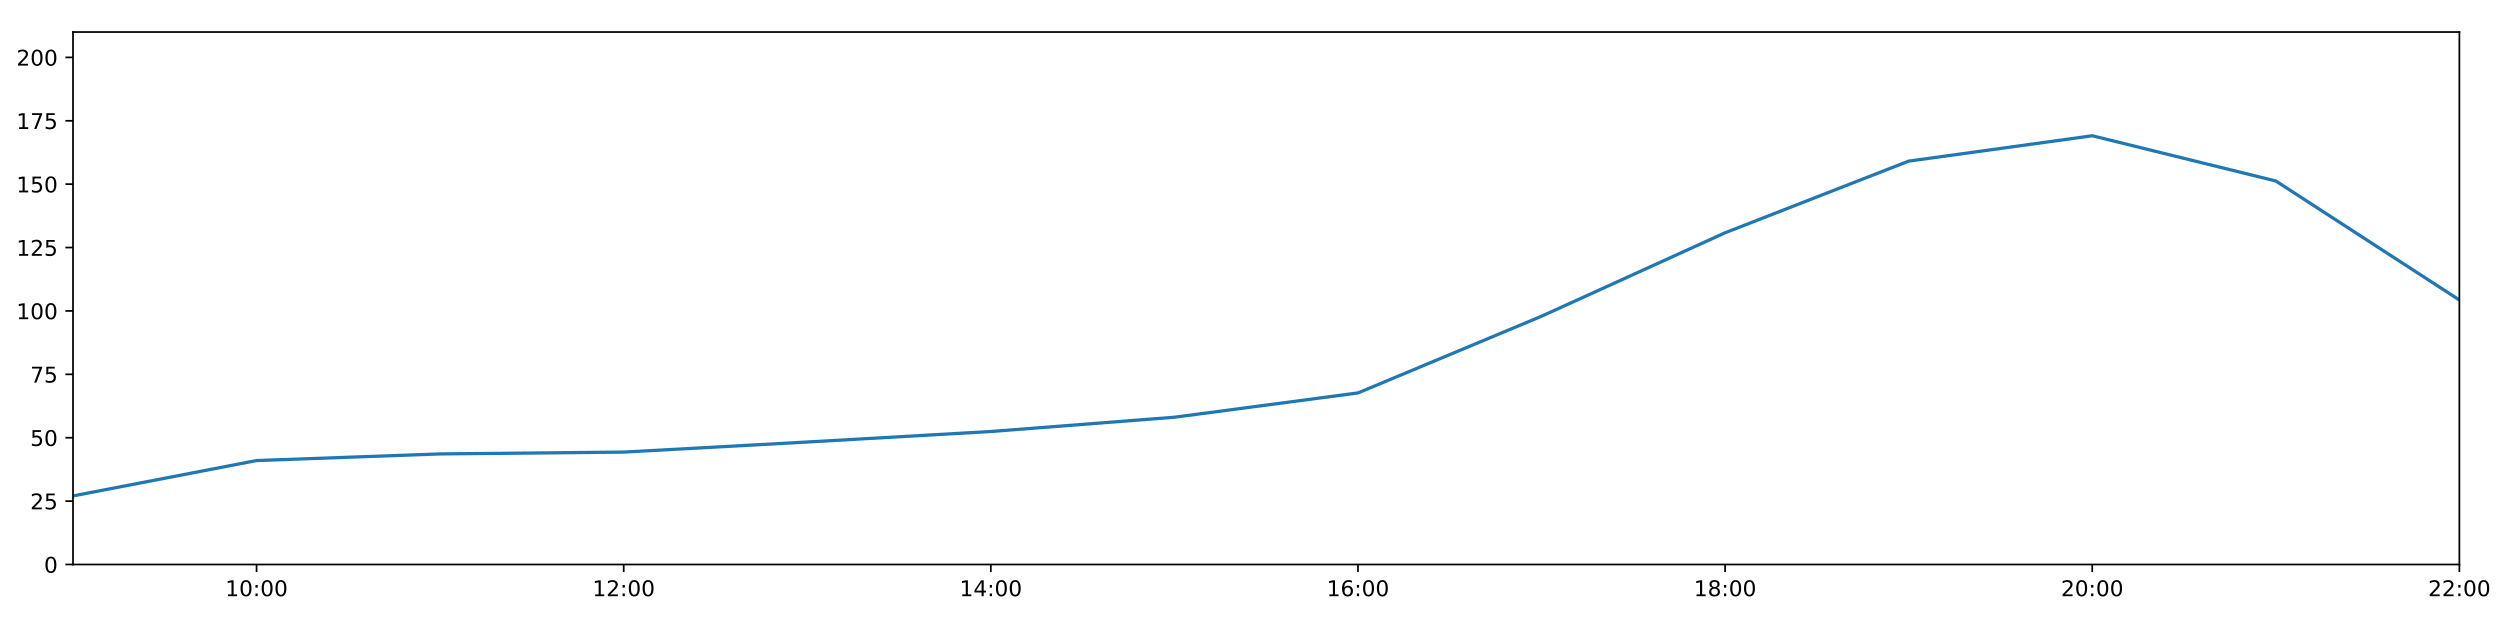
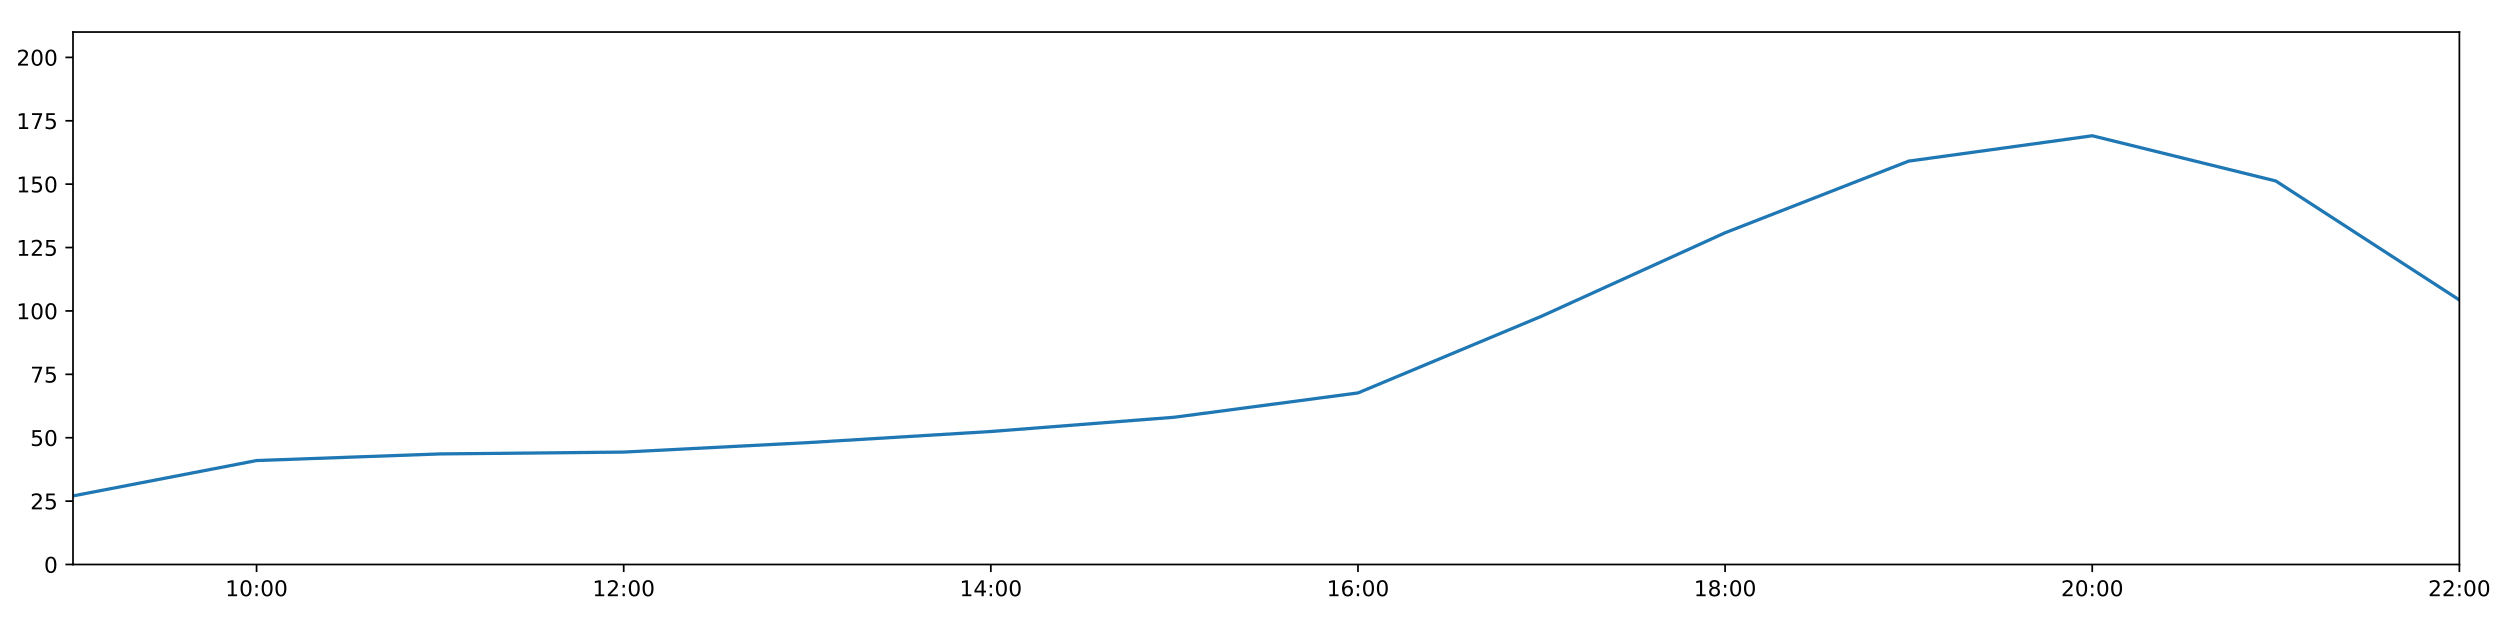
<svg xmlns="http://www.w3.org/2000/svg" xmlns:xlink="http://www.w3.org/1999/xlink" height="288pt" version="1.1" viewBox="0 0 1152 288" width="1152pt">
  <defs>
    <style type="text/css">
*{stroke-linecap:butt;stroke-linejoin:round;}
  </style>
  </defs>
  <g id="figure_1">
    <g id="patch_1">
      <path d="M 0 288  L 1152 288  L 1152 0  L 0 0  z " style="fill:#ffffff;" />
    </g>
    <g id="axes_1">
      <g id="patch_2">
        <path d="M 33.64 260.12  L 1133.28 260.12  L 1133.28 14.76  L 33.64 14.76  z " style="fill:#ffffff;" />
      </g>
      <g id="matplotlib.axis_1">
        <g id="xtick_1">
          <g id="line2d_1">
            <defs>
-               <path d="M 0 0  L 0 3.5  " id="me75c84ec1d" style="stroke:#000000;stroke-width:0.8;" />
-             </defs>
-             <g>
-               <use style="stroke:#000000;stroke-width:0.8;" x="118.228" xlink:href="#me75c84ec1d" y="260.12" />
+               <path d="M 0 0  L 0 3.5  " id="m32fdba2c6b" style="stroke:#000000;stroke-width:0.8;" />
+             </defs>
+             <g>
+               <use style="stroke:#000000;stroke-width:0.8;" x="118.228" xlink:href="#m32fdba2c6b" y="260.12" />
            </g>
          </g>
          <g id="text_1">
            <defs>
              <path d="M 12.406 8.297  L 28.516 8.297  L 28.516 63.922  L 10.984 60.406  L 10.984 69.391  L 28.422 72.906  L 38.281 72.906  L 38.281 8.297  L 54.391 8.297  L 54.391 0  L 12.406 0  z " id="DejaVuSans-49" />
              <path d="M 31.781 66.406  Q 24.172 66.406 20.328 58.906  Q 16.5 51.422 16.5 36.375  Q 16.5 21.391 20.328 13.891  Q 24.172 6.391 31.781 6.391  Q 39.453 6.391 43.281 13.891  Q 47.125 21.391 47.125 36.375  Q 47.125 51.422 43.281 58.906  Q 39.453 66.406 31.781 66.406  z M 31.781 74.219  Q 44.047 74.219 50.516 64.516  Q 56.984 54.828 56.984 36.375  Q 56.984 17.969 50.516 8.266  Q 44.047 -1.422 31.781 -1.422  Q 19.531 -1.422 13.062 8.266  Q 6.594 17.969 6.594 36.375  Q 6.594 54.828 13.062 64.516  Q 19.531 74.219 31.781 74.219  z " id="DejaVuSans-48" />
              <path d="M 11.719 12.406  L 22.016 12.406  L 22.016 0  L 11.719 0  z M 11.719 51.703  L 22.016 51.703  L 22.016 39.312  L 11.719 39.312  z " id="DejaVuSans-58" />
            </defs>
            <g transform="translate(103.8183 274.7184)scale(0.1 -0.1)">
              <use xlink:href="#DejaVuSans-49" />
              <use x="63.623" xlink:href="#DejaVuSans-48" />
              <use x="127.246" xlink:href="#DejaVuSans-58" />
              <use x="160.938" xlink:href="#DejaVuSans-48" />
              <use x="224.561" xlink:href="#DejaVuSans-48" />
            </g>
          </g>
        </g>
        <g id="xtick_2">
          <g id="line2d_2">
            <g>
-               <use style="stroke:#000000;stroke-width:0.8;" x="287.403" xlink:href="#me75c84ec1d" y="260.12" />
+               <use style="stroke:#000000;stroke-width:0.8;" x="287.403" xlink:href="#m32fdba2c6b" y="260.12" />
            </g>
          </g>
          <g id="text_2">
            <defs>
              <path d="M 19.188 8.297  L 53.609 8.297  L 53.609 0  L 7.328 0  L 7.328 8.297  Q 12.938 14.109 22.625 23.891  Q 32.328 33.688 34.812 36.531  Q 39.547 41.844 41.422 45.531  Q 43.312 49.219 43.312 52.781  Q 43.312 58.594 39.234 62.25  Q 35.156 65.922 28.609 65.922  Q 23.969 65.922 18.812 64.312  Q 13.672 62.703 7.812 59.422  L 7.812 69.391  Q 13.766 71.781 18.938 73  Q 24.125 74.219 28.422 74.219  Q 39.75 74.219 46.484 68.547  Q 53.219 62.891 53.219 53.422  Q 53.219 48.922 51.531 44.891  Q 49.859 40.875 45.406 35.406  Q 44.188 33.984 37.641 27.219  Q 31.109 20.453 19.188 8.297  z " id="DejaVuSans-50" />
            </defs>
            <g transform="translate(272.9937 274.7184)scale(0.1 -0.1)">
              <use xlink:href="#DejaVuSans-49" />
              <use x="63.623" xlink:href="#DejaVuSans-50" />
              <use x="127.246" xlink:href="#DejaVuSans-58" />
              <use x="160.938" xlink:href="#DejaVuSans-48" />
              <use x="224.561" xlink:href="#DejaVuSans-48" />
            </g>
          </g>
        </g>
        <g id="xtick_3">
          <g id="line2d_3">
            <g>
-               <use style="stroke:#000000;stroke-width:0.8;" x="456.578" xlink:href="#me75c84ec1d" y="260.12" />
+               <use style="stroke:#000000;stroke-width:0.8;" x="456.578" xlink:href="#m32fdba2c6b" y="260.12" />
            </g>
          </g>
          <g id="text_3">
            <defs>
              <path d="M 37.797 64.312  L 12.891 25.391  L 37.797 25.391  z M 35.203 72.906  L 47.609 72.906  L 47.609 25.391  L 58.016 25.391  L 58.016 17.188  L 47.609 17.188  L 47.609 0  L 37.797 0  L 37.797 17.188  L 4.891 17.188  L 4.891 26.703  z " id="DejaVuSans-52" />
            </defs>
            <g transform="translate(442.1691 274.7184)scale(0.1 -0.1)">
              <use xlink:href="#DejaVuSans-49" />
              <use x="63.623" xlink:href="#DejaVuSans-52" />
              <use x="127.246" xlink:href="#DejaVuSans-58" />
              <use x="160.938" xlink:href="#DejaVuSans-48" />
              <use x="224.561" xlink:href="#DejaVuSans-48" />
            </g>
          </g>
        </g>
        <g id="xtick_4">
          <g id="line2d_4">
            <g>
-               <use style="stroke:#000000;stroke-width:0.8;" x="625.754" xlink:href="#me75c84ec1d" y="260.12" />
+               <use style="stroke:#000000;stroke-width:0.8;" x="625.754" xlink:href="#m32fdba2c6b" y="260.12" />
            </g>
          </g>
          <g id="text_4">
            <defs>
              <path d="M 33.016 40.375  Q 26.375 40.375 22.484 35.828  Q 18.609 31.297 18.609 23.391  Q 18.609 15.531 22.484 10.953  Q 26.375 6.391 33.016 6.391  Q 39.656 6.391 43.531 10.953  Q 47.406 15.531 47.406 23.391  Q 47.406 31.297 43.531 35.828  Q 39.656 40.375 33.016 40.375  z M 52.594 71.297  L 52.594 62.312  Q 48.875 64.062 45.094 64.984  Q 41.312 65.922 37.594 65.922  Q 27.828 65.922 22.672 59.328  Q 17.531 52.734 16.797 39.406  Q 19.672 43.656 24.016 45.922  Q 28.375 48.188 33.594 48.188  Q 44.578 48.188 50.953 41.516  Q 57.328 34.859 57.328 23.391  Q 57.328 12.156 50.688 5.359  Q 44.047 -1.422 33.016 -1.422  Q 20.359 -1.422 13.672 8.266  Q 6.984 17.969 6.984 36.375  Q 6.984 53.656 15.188 63.938  Q 23.391 74.219 37.203 74.219  Q 40.922 74.219 44.703 73.484  Q 48.484 72.75 52.594 71.297  z " id="DejaVuSans-54" />
            </defs>
            <g transform="translate(611.3445 274.7184)scale(0.1 -0.1)">
              <use xlink:href="#DejaVuSans-49" />
              <use x="63.623" xlink:href="#DejaVuSans-54" />
              <use x="127.246" xlink:href="#DejaVuSans-58" />
              <use x="160.938" xlink:href="#DejaVuSans-48" />
              <use x="224.561" xlink:href="#DejaVuSans-48" />
            </g>
          </g>
        </g>
        <g id="xtick_5">
          <g id="line2d_5">
            <g>
-               <use style="stroke:#000000;stroke-width:0.8;" x="794.929" xlink:href="#me75c84ec1d" y="260.12" />
+               <use style="stroke:#000000;stroke-width:0.8;" x="794.929" xlink:href="#m32fdba2c6b" y="260.12" />
            </g>
          </g>
          <g id="text_5">
            <defs>
              <path d="M 31.781 34.625  Q 24.75 34.625 20.719 30.859  Q 16.703 27.094 16.703 20.516  Q 16.703 13.922 20.719 10.156  Q 24.75 6.391 31.781 6.391  Q 38.812 6.391 42.859 10.172  Q 46.922 13.969 46.922 20.516  Q 46.922 27.094 42.891 30.859  Q 38.875 34.625 31.781 34.625  z M 21.922 38.812  Q 15.578 40.375 12.031 44.719  Q 8.5 49.078 8.5 55.328  Q 8.5 64.062 14.719 69.141  Q 20.953 74.219 31.781 74.219  Q 42.672 74.219 48.875 69.141  Q 55.078 64.062 55.078 55.328  Q 55.078 49.078 51.531 44.719  Q 48 40.375 41.703 38.812  Q 48.828 37.156 52.797 32.312  Q 56.781 27.484 56.781 20.516  Q 56.781 9.906 50.312 4.234  Q 43.844 -1.422 31.781 -1.422  Q 19.734 -1.422 13.25 4.234  Q 6.781 9.906 6.781 20.516  Q 6.781 27.484 10.781 32.312  Q 14.797 37.156 21.922 38.812  z M 18.312 54.391  Q 18.312 48.734 21.844 45.562  Q 25.391 42.391 31.781 42.391  Q 38.141 42.391 41.719 45.562  Q 45.312 48.734 45.312 54.391  Q 45.312 60.062 41.719 63.234  Q 38.141 66.406 31.781 66.406  Q 25.391 66.406 21.844 63.234  Q 18.312 60.062 18.312 54.391  z " id="DejaVuSans-56" />
            </defs>
            <g transform="translate(780.5199 274.7184)scale(0.1 -0.1)">
              <use xlink:href="#DejaVuSans-49" />
              <use x="63.623" xlink:href="#DejaVuSans-56" />
              <use x="127.246" xlink:href="#DejaVuSans-58" />
              <use x="160.938" xlink:href="#DejaVuSans-48" />
              <use x="224.561" xlink:href="#DejaVuSans-48" />
            </g>
          </g>
        </g>
        <g id="xtick_6">
          <g id="line2d_6">
            <g>
-               <use style="stroke:#000000;stroke-width:0.8;" x="964.105" xlink:href="#me75c84ec1d" y="260.12" />
+               <use style="stroke:#000000;stroke-width:0.8;" x="964.105" xlink:href="#m32fdba2c6b" y="260.12" />
            </g>
          </g>
          <g id="text_6">
            <g transform="translate(949.6952 274.7184)scale(0.1 -0.1)">
              <use xlink:href="#DejaVuSans-50" />
              <use x="63.623" xlink:href="#DejaVuSans-48" />
              <use x="127.246" xlink:href="#DejaVuSans-58" />
              <use x="160.938" xlink:href="#DejaVuSans-48" />
              <use x="224.561" xlink:href="#DejaVuSans-48" />
            </g>
          </g>
        </g>
        <g id="xtick_7">
          <g id="line2d_7">
            <g>
-               <use style="stroke:#000000;stroke-width:0.8;" x="1133.28" xlink:href="#me75c84ec1d" y="260.12" />
+               <use style="stroke:#000000;stroke-width:0.8;" x="1133.28" xlink:href="#m32fdba2c6b" y="260.12" />
            </g>
          </g>
          <g id="text_7">
            <g transform="translate(1118.871 274.7184)scale(0.1 -0.1)">
              <use xlink:href="#DejaVuSans-50" />
              <use x="63.623" xlink:href="#DejaVuSans-50" />
              <use x="127.246" xlink:href="#DejaVuSans-58" />
              <use x="160.938" xlink:href="#DejaVuSans-48" />
              <use x="224.561" xlink:href="#DejaVuSans-48" />
            </g>
          </g>
        </g>
      </g>
      <g id="matplotlib.axis_2">
        <g id="ytick_1">
          <g id="line2d_8">
            <defs>
-               <path d="M 0 0  L -3.5 0  " id="mfe9010ad42" style="stroke:#000000;stroke-width:0.8;" />
-             </defs>
-             <g>
-               <use style="stroke:#000000;stroke-width:0.8;" x="33.64" xlink:href="#mfe9010ad42" y="260.12" />
+               <path d="M 0 0  L -3.5 0  " id="m7b9da65087" style="stroke:#000000;stroke-width:0.8;" />
+             </defs>
+             <g>
+               <use style="stroke:#000000;stroke-width:0.8;" x="33.64" xlink:href="#m7b9da65087" y="260.12" />
            </g>
          </g>
          <g id="text_8">
            <g transform="translate(20.2775 263.9192)scale(0.1 -0.1)">
              <use xlink:href="#DejaVuSans-48" />
            </g>
          </g>
        </g>
        <g id="ytick_2">
          <g id="line2d_9">
            <g>
-               <use style="stroke:#000000;stroke-width:0.8;" x="33.64" xlink:href="#mfe9010ad42" y="230.91" />
+               <use style="stroke:#000000;stroke-width:0.8;" x="33.64" xlink:href="#m7b9da65087" y="230.91" />
            </g>
          </g>
          <g id="text_9">
            <defs>
              <path d="M 10.797 72.906  L 49.516 72.906  L 49.516 64.594  L 19.828 64.594  L 19.828 46.734  Q 21.969 47.469 24.109 47.828  Q 26.266 48.188 28.422 48.188  Q 40.625 48.188 47.75 41.5  Q 54.891 34.812 54.891 23.391  Q 54.891 11.625 47.562 5.094  Q 40.234 -1.422 26.906 -1.422  Q 22.312 -1.422 17.547 -0.641  Q 12.797 0.141 7.719 1.703  L 7.719 11.625  Q 12.109 9.234 16.797 8.062  Q 21.484 6.891 26.703 6.891  Q 35.156 6.891 40.078 11.328  Q 45.016 15.766 45.016 23.391  Q 45.016 31 40.078 35.438  Q 35.156 39.891 26.703 39.891  Q 22.75 39.891 18.812 39.016  Q 14.891 38.141 10.797 36.281  z " id="DejaVuSans-53" />
            </defs>
            <g transform="translate(13.915 234.7097)scale(0.1 -0.1)">
              <use xlink:href="#DejaVuSans-50" />
              <use x="63.623" xlink:href="#DejaVuSans-53" />
            </g>
          </g>
        </g>
        <g id="ytick_3">
          <g id="line2d_10">
            <g>
-               <use style="stroke:#000000;stroke-width:0.8;" x="33.64" xlink:href="#mfe9010ad42" y="201.701" />
+               <use style="stroke:#000000;stroke-width:0.8;" x="33.64" xlink:href="#m7b9da65087" y="201.701" />
            </g>
          </g>
          <g id="text_10">
            <g transform="translate(13.915 205.5002)scale(0.1 -0.1)">
              <use xlink:href="#DejaVuSans-53" />
              <use x="63.623" xlink:href="#DejaVuSans-48" />
            </g>
          </g>
        </g>
        <g id="ytick_4">
          <g id="line2d_11">
            <g>
-               <use style="stroke:#000000;stroke-width:0.8;" x="33.64" xlink:href="#mfe9010ad42" y="172.491" />
+               <use style="stroke:#000000;stroke-width:0.8;" x="33.64" xlink:href="#m7b9da65087" y="172.491" />
            </g>
          </g>
          <g id="text_11">
            <defs>
              <path d="M 8.203 72.906  L 55.078 72.906  L 55.078 68.703  L 28.609 0  L 18.312 0  L 43.219 64.594  L 8.203 64.594  z " id="DejaVuSans-55" />
            </defs>
            <g transform="translate(13.915 176.2906)scale(0.1 -0.1)">
              <use xlink:href="#DejaVuSans-55" />
              <use x="63.623" xlink:href="#DejaVuSans-53" />
            </g>
          </g>
        </g>
        <g id="ytick_5">
          <g id="line2d_12">
            <g>
-               <use style="stroke:#000000;stroke-width:0.8;" x="33.64" xlink:href="#mfe9010ad42" y="143.282" />
+               <use style="stroke:#000000;stroke-width:0.8;" x="33.64" xlink:href="#m7b9da65087" y="143.282" />
            </g>
          </g>
          <g id="text_12">
            <g transform="translate(7.5525 147.0811)scale(0.1 -0.1)">
              <use xlink:href="#DejaVuSans-49" />
              <use x="63.623" xlink:href="#DejaVuSans-48" />
              <use x="127.246" xlink:href="#DejaVuSans-48" />
            </g>
          </g>
        </g>
        <g id="ytick_6">
          <g id="line2d_13">
            <g>
-               <use style="stroke:#000000;stroke-width:0.8;" x="33.64" xlink:href="#mfe9010ad42" y="114.072" />
+               <use style="stroke:#000000;stroke-width:0.8;" x="33.64" xlink:href="#m7b9da65087" y="114.072" />
            </g>
          </g>
          <g id="text_13">
            <g transform="translate(7.5525 117.8716)scale(0.1 -0.1)">
              <use xlink:href="#DejaVuSans-49" />
              <use x="63.623" xlink:href="#DejaVuSans-50" />
              <use x="127.246" xlink:href="#DejaVuSans-53" />
            </g>
          </g>
        </g>
        <g id="ytick_7">
          <g id="line2d_14">
            <g>
-               <use style="stroke:#000000;stroke-width:0.8;" x="33.64" xlink:href="#mfe9010ad42" y="84.863" />
+               <use style="stroke:#000000;stroke-width:0.8;" x="33.64" xlink:href="#m7b9da65087" y="84.863" />
            </g>
          </g>
          <g id="text_14">
            <g transform="translate(7.5525 88.66208)scale(0.1 -0.1)">
              <use xlink:href="#DejaVuSans-49" />
              <use x="63.623" xlink:href="#DejaVuSans-53" />
              <use x="127.246" xlink:href="#DejaVuSans-48" />
            </g>
          </g>
        </g>
        <g id="ytick_8">
          <g id="line2d_15">
            <g>
-               <use style="stroke:#000000;stroke-width:0.8;" x="33.64" xlink:href="#mfe9010ad42" y="55.653" />
+               <use style="stroke:#000000;stroke-width:0.8;" x="33.64" xlink:href="#m7b9da65087" y="55.653" />
            </g>
          </g>
          <g id="text_15">
            <g transform="translate(7.5525 59.45255)scale(0.1 -0.1)">
              <use xlink:href="#DejaVuSans-49" />
              <use x="63.623" xlink:href="#DejaVuSans-55" />
              <use x="127.246" xlink:href="#DejaVuSans-53" />
            </g>
          </g>
        </g>
        <g id="ytick_9">
          <g id="line2d_16">
            <g>
-               <use style="stroke:#000000;stroke-width:0.8;" x="33.64" xlink:href="#mfe9010ad42" y="26.444" />
+               <use style="stroke:#000000;stroke-width:0.8;" x="33.64" xlink:href="#m7b9da65087" y="26.444" />
            </g>
          </g>
          <g id="text_16">
            <g transform="translate(7.5525 30.24303)scale(0.1 -0.1)">
              <use xlink:href="#DejaVuSans-50" />
              <use x="63.623" xlink:href="#DejaVuSans-48" />
              <use x="127.246" xlink:href="#DejaVuSans-48" />
            </g>
          </g>
        </g>
      </g>
      <g id="line2d_17">
-         <path clip-path="url(#pb5300d035b)" d="M 33.64 228.509  L 118.228 212.216  L 202.815 209.166  L 287.403 208.322  L 371.991 203.673  L 456.578 198.833  L 541.166 192.257  L 625.754 181.06  L 710.342 145.716  L 794.929 107.257  L 879.517 74.241  L 964.105 62.557  L 1048.692 83.402  L 1133.28 138.239  " style="fill:none;stroke:#1f77b4;stroke-linecap:square;stroke-width:1.5;" />
+         <path clip-path="url(#p781f43dc18)" d="M 33.64 228.509  L 118.228 212.216  L 202.815 209.166  L 287.403 208.322  L 371.991 203.969  L 456.578 198.833  L 541.166 192.257  L 625.754 181.06  L 710.342 145.716  L 794.929 107.257  L 879.517 74.241  L 964.105 62.557  L 1048.692 83.402  L 1133.28 138.239  " style="fill:none;stroke:#1f77b4;stroke-linecap:square;stroke-width:1.5;" />
      </g>
      <g id="patch_3">
        <path d="M 33.64 260.12  L 33.64 14.76  " style="fill:none;stroke:#000000;stroke-linecap:square;stroke-linejoin:miter;stroke-width:0.8;" />
      </g>
      <g id="patch_4">
        <path d="M 1133.28 260.12  L 1133.28 14.76  " style="fill:none;stroke:#000000;stroke-linecap:square;stroke-linejoin:miter;stroke-width:0.8;" />
      </g>
      <g id="patch_5">
        <path d="M 33.64 260.12  L 1133.28 260.12  " style="fill:none;stroke:#000000;stroke-linecap:square;stroke-linejoin:miter;stroke-width:0.8;" />
      </g>
      <g id="patch_6">
        <path d="M 33.64 14.76  L 1133.28 14.76  " style="fill:none;stroke:#000000;stroke-linecap:square;stroke-linejoin:miter;stroke-width:0.8;" />
      </g>
    </g>
  </g>
  <defs>
-     <clipPath id="pb5300d035b">
+     <clipPath id="p781f43dc18">
      <rect height="245.36" width="1099.64" x="33.64" y="14.76" />
    </clipPath>
  </defs>
</svg>
